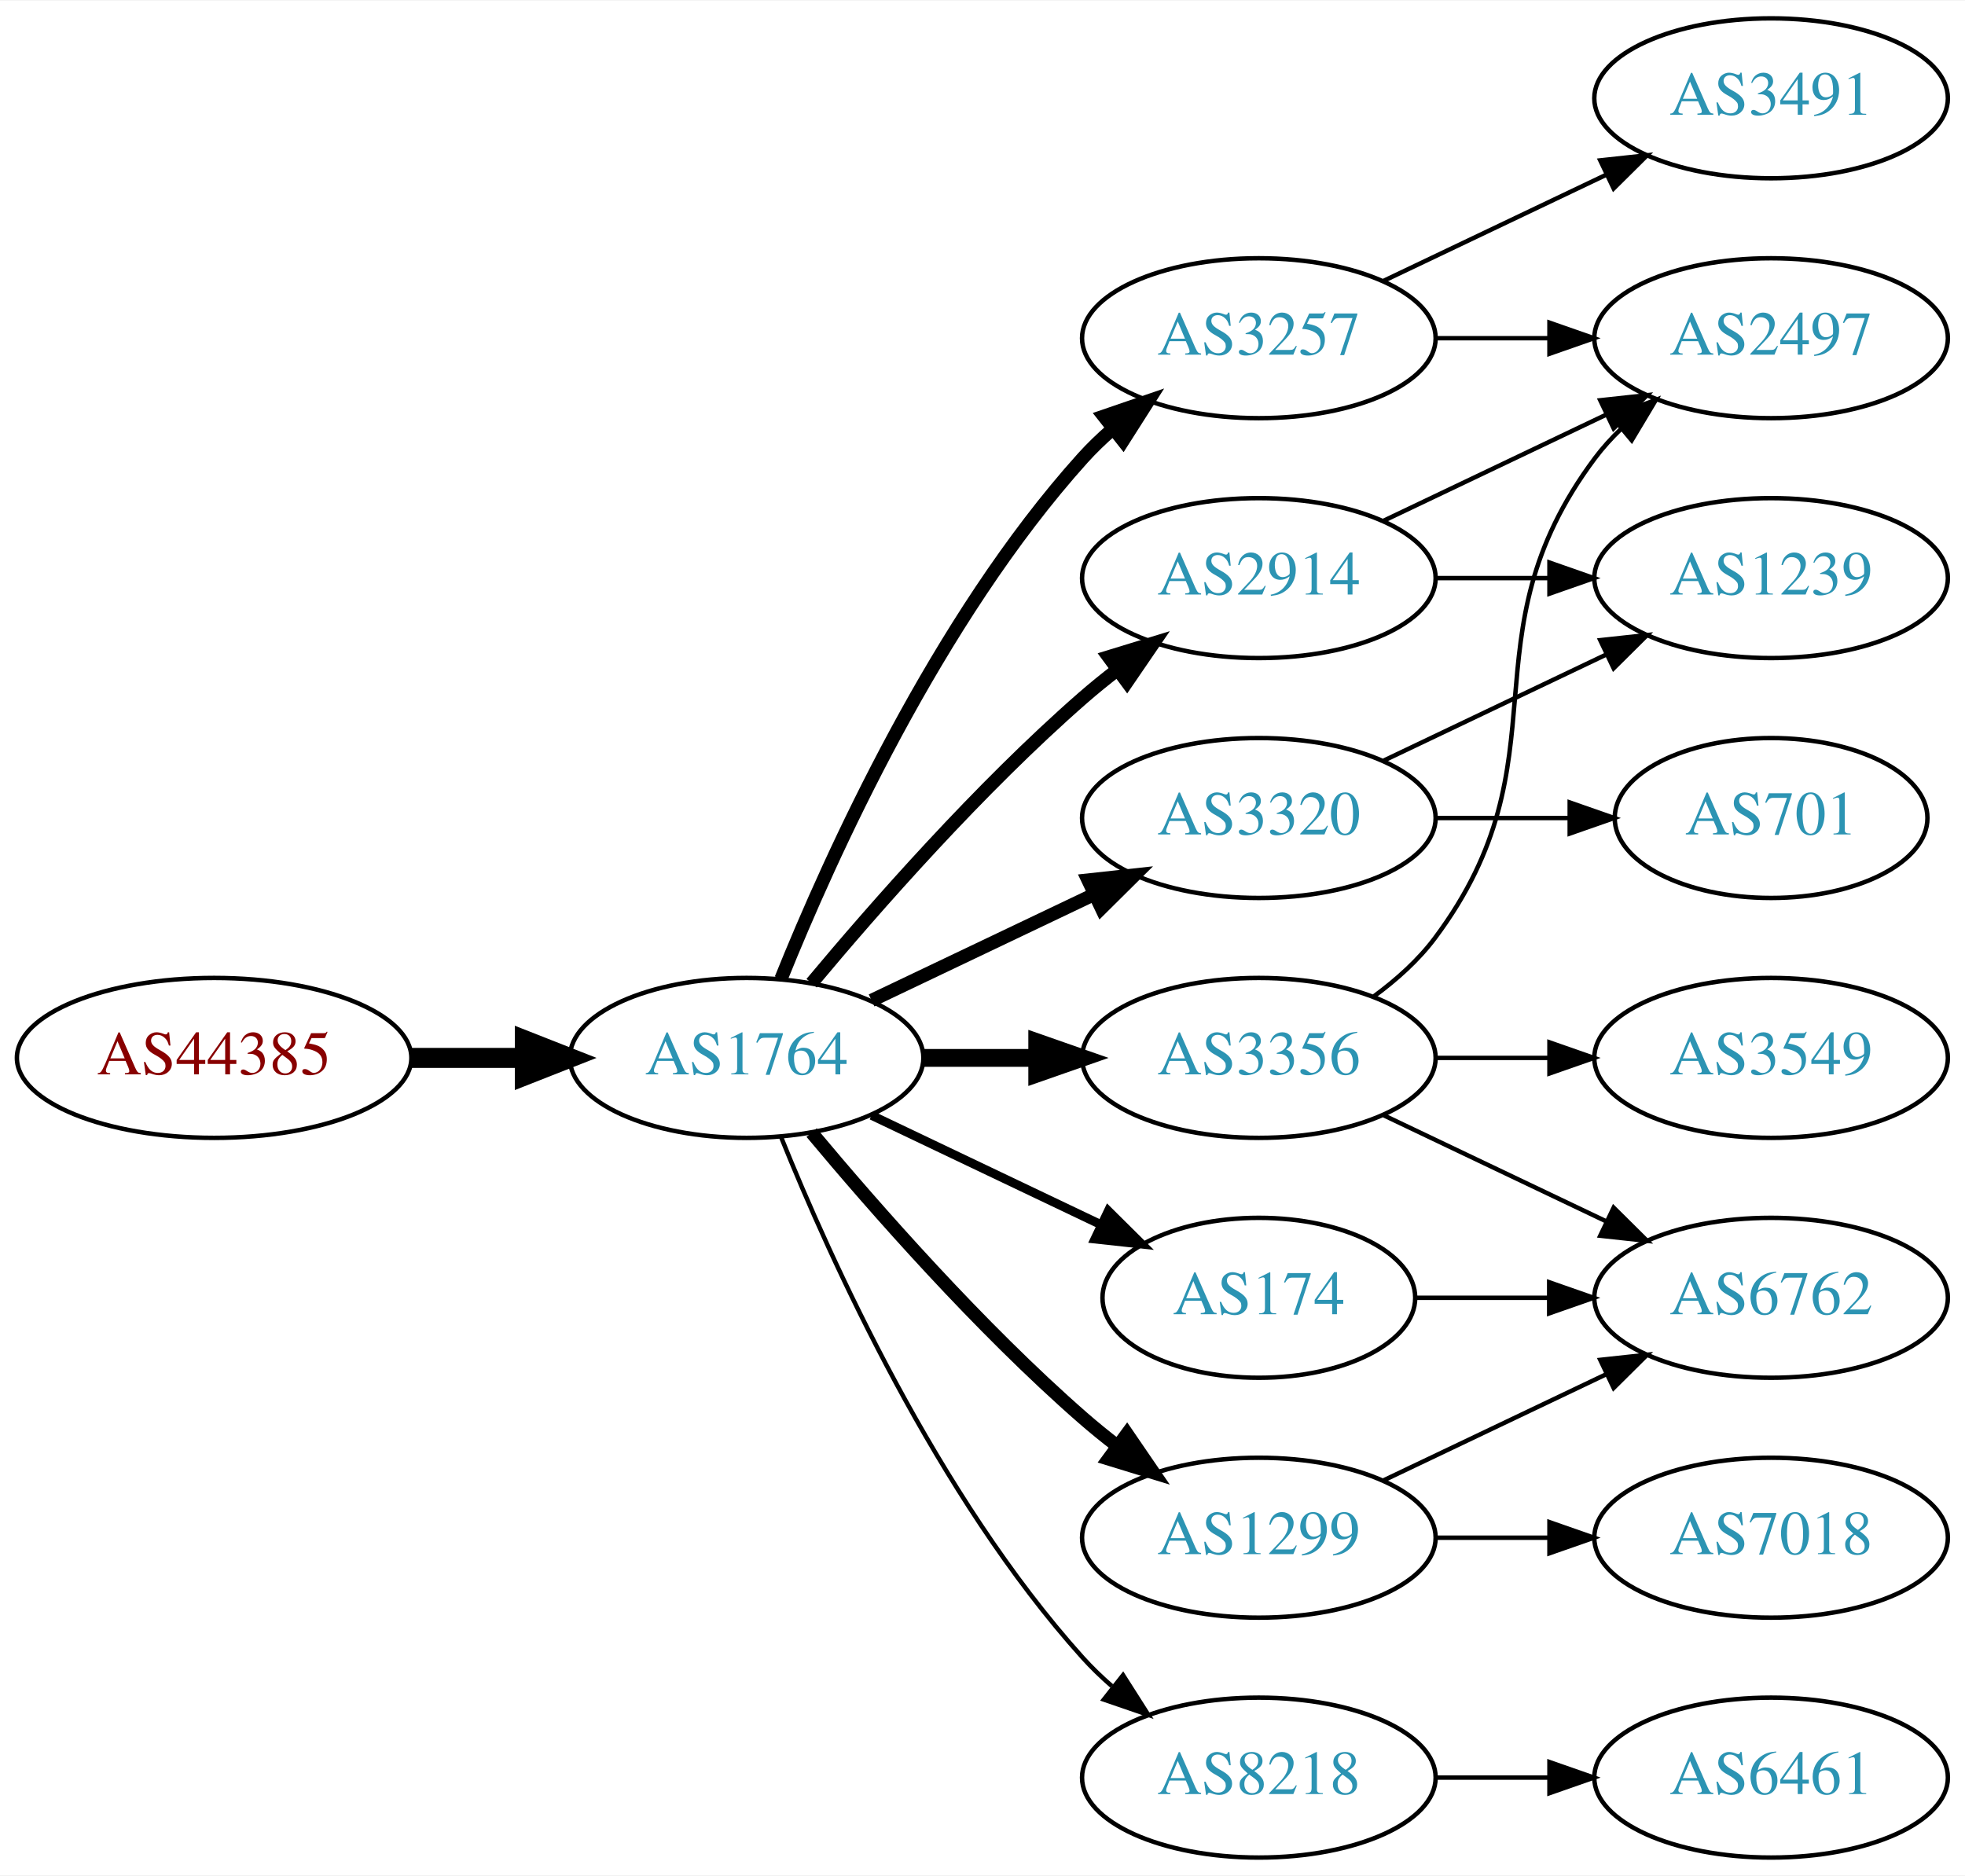
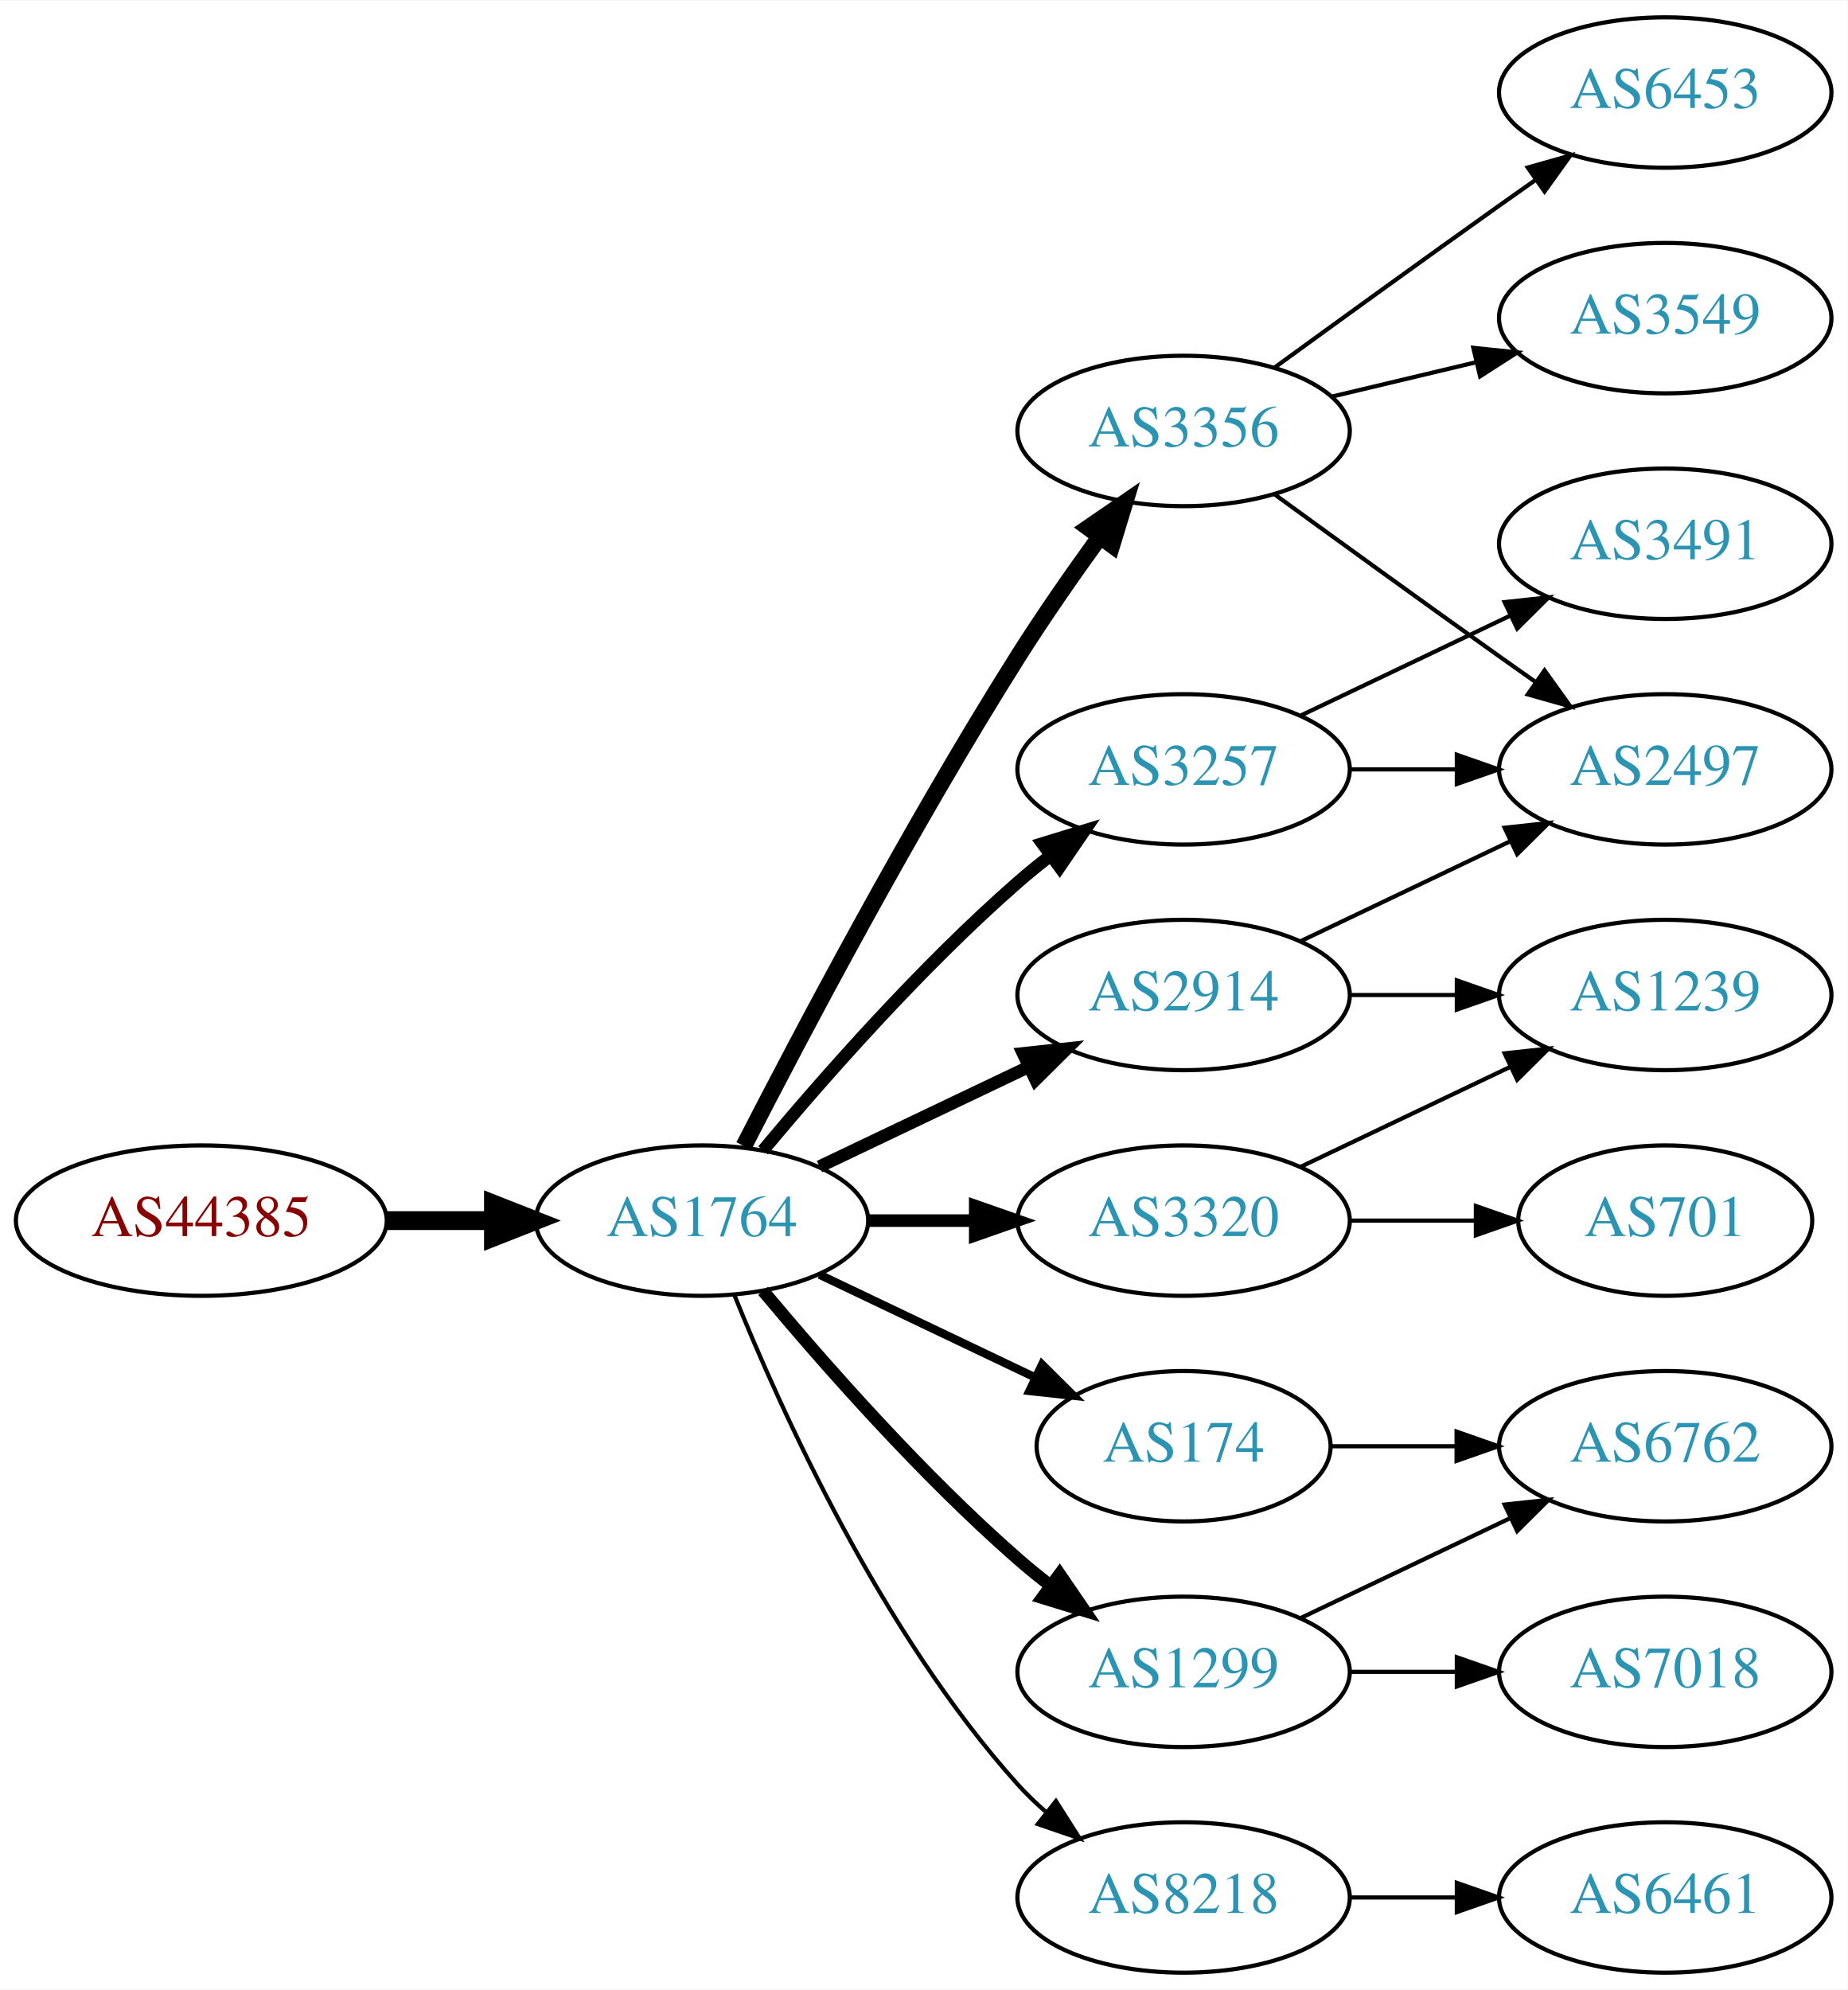
- <svg xmlns="http://www.w3.org/2000/svg" xmlns:xlink="http://www.w3.org/1999/xlink" width="442pt" height="422pt" viewBox="0.00 0.00 442.27 422.00">
-   <g id="graph0" class="graph" transform="scale(1 1) rotate(0) translate(4 418)">
-     <polygon fill="white" stroke="none" points="-4,4 -4,-418 438.271,-418 438.271,4 -4,4" />
+ <svg xmlns="http://www.w3.org/2000/svg" xmlns:xlink="http://www.w3.org/1999/xlink" width="442pt" height="476pt" viewBox="0.00 0.00 442.27 476.00">
+   <g id="graph0" class="graph" transform="scale(1 1) rotate(0) translate(4 472)">
+     <polygon fill="white" stroke="none" points="-4,4 -4,-472 438.271,-472 438.271,4 -4,4" />
    <g id="node1" class="node">
      <g id="a_node1">
        <a xlink:href="/asn/44385" xlink:title="AS44385 ~ NA-NET Communications GmbH [AT]">
          <ellipse fill="#ffffff" stroke="black" cx="44.196" cy="-180" rx="44.393" ry="18" />
          <text text-anchor="middle" x="44.196" y="-176.3" font-family="Times,serif" font-size="14.00" fill="#880000">AS44385</text>
        </a>
      </g>
    </g>
    <g id="node2" class="node">
      <g id="a_node2">
        <a xlink:href="/asn/1764" xlink:title="AS1764 ~ NEXTLAYER-AS [AT]">
          <ellipse fill="#ffffff" stroke="black" cx="164.039" cy="-180" rx="39.794" ry="18" />
          <text text-anchor="middle" x="164.039" y="-176.3" font-family="Times,serif" font-size="14.00" fill="#2c94b3">AS1764</text>
        </a>
      </g>
    </g>
    <g id="edge1" class="edge">
      <path fill="none" stroke="black" stroke-width="4.5" d="M88.407,-180C96.72,-180 105.482,-180 113.965,-180" />
      <polygon fill="black" stroke="black" stroke-width="4.5" points="114.123,-183.938 124.123,-180 114.123,-176.063 114.123,-183.938" />
    </g>
    <g id="node3" class="node">
      <g id="a_node3">
-         <a xlink:href="/asn/3257" xlink:title="AS3257 ~ GTT [DE]">
-           <ellipse fill="#ffffff" stroke="black" cx="279.332" cy="-342" rx="39.794" ry="18" />
-           <text text-anchor="middle" x="279.332" y="-338.3" font-family="Times,serif" font-size="14.00" fill="#2c94b3">AS3257</text>
+         <a xlink:href="/asn/3356" xlink:title="AS3356 ~ Level 3 Parent, LLC [US]">
+           <ellipse fill="#ffffff" stroke="black" cx="279.332" cy="-369" rx="39.794" ry="18" />
+           <text text-anchor="middle" x="279.332" y="-365.3" font-family="Times,serif" font-size="14.00" fill="#2c94b3">AS3356</text>
        </a>
      </g>
    </g>
    <g id="edge2" class="edge">
-       <path fill="none" stroke="black" stroke-width="3" d="M171.786,-197.787C182.837,-225.243 206.891,-278.578 239.685,-315 241.688,-317.224 243.906,-319.363 246.239,-321.397" />
-       <polygon fill="black" stroke="black" stroke-width="3" points="244.437,-324.433 254.458,-327.873 248.769,-318.935 244.437,-324.433" />
+       <path fill="none" stroke="black" stroke-width="4" d="M174.065,-197.852C187.501,-224.055 213.95,-274.237 239.685,-315 245.748,-324.604 252.868,-334.813 259.333,-343.739" />
+       <polygon fill="black" stroke="black" stroke-width="4" points="256.54,-345.848 265.276,-351.843 262.185,-341.709 256.54,-345.848" />
    </g>
    <g id="node4" class="node">
      <g id="a_node4">
+         <a xlink:href="/asn/3257" xlink:title="AS3257 ~ GTT [DE]">
+           <ellipse fill="#ffffff" stroke="black" cx="279.332" cy="-288" rx="39.794" ry="18" />
+           <text text-anchor="middle" x="279.332" y="-284.3" font-family="Times,serif" font-size="14.00" fill="#2c94b3">AS3257</text>
+         </a>
+       </g>
+     </g>
+     <g id="edge3" class="edge">
+       <path fill="none" stroke="black" stroke-width="3" d="M178.669,-196.817C192.951,-213.929 216.498,-240.745 239.685,-261 242.151,-263.154 244.789,-265.294 247.487,-267.372" />
+       <polygon fill="black" stroke="black" stroke-width="3" points="245.512,-270.264 255.641,-273.37 249.66,-264.625 245.512,-270.264" />
+     </g>
+     <g id="node5" class="node">
+       <g id="a_node5">
        <a xlink:href="/asn/174" xlink:title="AS174 ~ Cogent Communications [US]">
          <ellipse fill="#ffffff" stroke="black" cx="279.332" cy="-126" rx="35.194" ry="18" />
          <text text-anchor="middle" x="279.332" y="-122.3" font-family="Times,serif" font-size="14.00" fill="#2c94b3">AS174</text>
        </a>
      </g>
    </g>
-     <g id="edge3" class="edge">
+     <g id="edge4" class="edge">
      <path fill="none" stroke="black" stroke-width="2" d="M192.175,-167.066C207.607,-159.71 227.092,-150.423 243.628,-142.541" />
      <polygon fill="black" stroke="black" stroke-width="2" points="245.448,-145.551 252.969,-138.089 242.436,-139.232 245.448,-145.551" />
-     </g>
-     <g id="node5" class="node">
-       <g id="a_node5">
-         <a xlink:href="/asn/2914" xlink:title="AS2914 ~ NTT America, Inc. [US]">
-           <ellipse fill="#ffffff" stroke="black" cx="279.332" cy="-288" rx="39.794" ry="18" />
-           <text text-anchor="middle" x="279.332" y="-284.3" font-family="Times,serif" font-size="14.00" fill="#2c94b3">AS2914</text>
-         </a>
-       </g>
-     </g>
-     <g id="edge4" class="edge">
-       <path fill="none" stroke="black" stroke-width="3" d="M178.669,-196.817C192.951,-213.929 216.498,-240.745 239.685,-261 242.151,-263.154 244.789,-265.294 247.487,-267.372" />
-       <polygon fill="black" stroke="black" stroke-width="3" points="245.512,-270.264 255.641,-273.37 249.66,-264.625 245.512,-270.264" />
    </g>
    <g id="node6" class="node">
      <g id="a_node6">
        <a xlink:href="/asn/3320" xlink:title="AS3320 ~ DTAG [DE]">
-           <ellipse fill="#ffffff" stroke="black" cx="279.332" cy="-234" rx="39.794" ry="18" />
-           <text text-anchor="middle" x="279.332" y="-230.3" font-family="Times,serif" font-size="14.00" fill="#2c94b3">AS3320</text>
+           <ellipse fill="#ffffff" stroke="black" cx="279.332" cy="-180" rx="39.794" ry="18" />
+           <text text-anchor="middle" x="279.332" y="-176.3" font-family="Times,serif" font-size="14.00" fill="#2c94b3">AS3320</text>
        </a>
      </g>
    </g>
    <g id="edge5" class="edge">
-       <path fill="none" stroke="black" stroke-width="3" d="M192.175,-192.934C207.169,-200.081 225.99,-209.052 242.213,-216.785" />
-       <polygon fill="black" stroke="black" stroke-width="3" points="240.884,-220.028 251.417,-221.171 243.895,-213.709 240.884,-220.028" />
+       <path fill="none" stroke="black" stroke-width="3" d="M203.711,-180C211.914,-180 220.678,-180 229.21,-180" />
+       <polygon fill="black" stroke="black" stroke-width="3" points="229.449,-183.5 239.449,-180 229.449,-176.5 229.449,-183.5" />
    </g>
    <g id="node7" class="node">
      <g id="a_node7">
-         <a xlink:href="/asn/3356" xlink:title="AS3356 ~ Level 3 Parent, LLC [US]">
-           <ellipse fill="#ffffff" stroke="black" cx="279.332" cy="-180" rx="39.794" ry="18" />
-           <text text-anchor="middle" x="279.332" y="-176.3" font-family="Times,serif" font-size="14.00" fill="#2c94b3">AS3356</text>
-         </a>
-       </g>
-     </g>
-     <g id="edge6" class="edge">
-       <path fill="none" stroke="black" stroke-width="4" d="M203.711,-180C211.914,-180 220.678,-180 229.21,-180" />
-       <polygon fill="black" stroke="black" stroke-width="4" points="229.449,-183.5 239.449,-180 229.449,-176.5 229.449,-183.5" />
-     </g>
-     <g id="node8" class="node">
-       <g id="a_node8">
        <a xlink:href="/asn/1299" xlink:title="AS1299 ~ Telia Carrier [EU]">
          <ellipse fill="#ffffff" stroke="black" cx="279.332" cy="-72" rx="39.794" ry="18" />
          <text text-anchor="middle" x="279.332" y="-68.3" font-family="Times,serif" font-size="14.00" fill="#2c94b3">AS1299</text>
        </a>
      </g>
    </g>
-     <g id="edge7" class="edge">
+     <g id="edge6" class="edge">
      <path fill="none" stroke="black" stroke-width="3" d="M178.669,-163.183C192.951,-146.071 216.498,-119.255 239.685,-99 242.151,-96.846 244.789,-94.706 247.487,-92.628" />
      <polygon fill="black" stroke="black" stroke-width="3" points="249.66,-95.375 255.641,-86.63 245.512,-89.736 249.66,-95.375" />
+     </g>
+     <g id="node8" class="node">
+       <g id="a_node8">
+         <a xlink:href="/asn/2914" xlink:title="AS2914 ~ NTT America, Inc. [US]">
+           <ellipse fill="#ffffff" stroke="black" cx="279.332" cy="-234" rx="39.794" ry="18" />
+           <text text-anchor="middle" x="279.332" y="-230.3" font-family="Times,serif" font-size="14.00" fill="#2c94b3">AS2914</text>
+         </a>
+       </g>
+     </g>
+     <g id="edge7" class="edge">
+       <path fill="none" stroke="black" stroke-width="3" d="M192.175,-192.934C207.169,-200.081 225.99,-209.052 242.213,-216.785" />
+       <polygon fill="black" stroke="black" stroke-width="3" points="240.884,-220.028 251.417,-221.171 243.895,-213.709 240.884,-220.028" />
    </g>
    <g id="node9" class="node">
      <g id="a_node9">
        <a xlink:href="/asn/8218" xlink:title="AS8218 ~ legacy Neotelecoms [FR]">
          <ellipse fill="#ffffff" stroke="black" cx="279.332" cy="-18" rx="39.794" ry="18" />
          <text text-anchor="middle" x="279.332" y="-14.3" font-family="Times,serif" font-size="14.00" fill="#2c94b3">AS8218</text>
        </a>
      </g>
    </g>
    <g id="edge8" class="edge">
      <path fill="none" stroke="black" d="M171.786,-162.213C182.837,-134.757 206.891,-81.422 239.685,-45 241.688,-42.776 243.906,-40.637 246.239,-38.603" />
      <polygon fill="black" stroke="black" points="248.769,-41.065 254.458,-32.127 244.437,-35.567 248.769,-41.065" />
    </g>
+     <g id="node10" class="node">
+       <g id="a_node10">
+         <a xlink:href="/asn/3549" xlink:title="AS3549 ~ Level 3 Parent, LLC [US]">
+           <ellipse fill="#ffffff" stroke="black" cx="394.625" cy="-396" rx="39.794" ry="18" />
+           <text text-anchor="middle" x="394.625" y="-392.3" font-family="Times,serif" font-size="14.00" fill="#2c94b3">AS3549</text>
+         </a>
+       </g>
+     </g>
+     <g id="edge9" class="edge">
+       <path fill="none" stroke="black" d="M314.939,-377.248C325.81,-379.838 337.964,-382.735 349.407,-385.462" />
+       <polygon fill="black" stroke="black" points="348.69,-388.889 359.229,-387.803 350.313,-382.08 348.69,-388.889" />
+     </g>
    <g id="node11" class="node">
      <g id="a_node11">
        <a xlink:href="/asn/2497" xlink:title="AS2497 ~ Internet Initiative Japan Inc. [JP]">
-           <ellipse fill="#ffffff" stroke="black" cx="394.625" cy="-342" rx="39.794" ry="18" />
-           <text text-anchor="middle" x="394.625" y="-338.3" font-family="Times,serif" font-size="14.00" fill="#2c94b3">AS2497</text>
-         </a>
-       </g>
-     </g>
-     <g id="edge20" class="edge">
-       <path fill="none" stroke="black" d="M319.004,-342C327.207,-342 335.971,-342 344.503,-342" />
-       <polygon fill="black" stroke="black" points="344.742,-345.5 354.742,-342 344.742,-338.5 344.742,-345.5" />
+           <ellipse fill="#ffffff" stroke="black" cx="394.625" cy="-288" rx="39.794" ry="18" />
+           <text text-anchor="middle" x="394.625" y="-284.3" font-family="Times,serif" font-size="14.00" fill="#2c94b3">AS2497</text>
+         </a>
+       </g>
+     </g>
+     <g id="edge10" class="edge">
+       <path fill="none" stroke="black" d="M301.18,-353.778C316.114,-342.909 336.727,-327.975 354.978,-315 357.799,-312.995 360.742,-310.915 363.69,-308.841" />
+       <polygon fill="black" stroke="black" points="365.736,-311.681 371.914,-303.074 361.717,-305.95 365.736,-311.681" />
+     </g>
+     <g id="node12" class="node">
+       <g id="a_node12">
+         <a xlink:href="/asn/6453" xlink:title="AS6453 ~ TATA COMMUNICATIONS (AMERICA) INC [US]">
+           <ellipse fill="#ffffff" stroke="black" cx="394.625" cy="-450" rx="39.794" ry="18" />
+           <text text-anchor="middle" x="394.625" y="-446.3" font-family="Times,serif" font-size="14.00" fill="#2c94b3">AS6453</text>
+         </a>
+       </g>
+     </g>
+     <g id="edge11" class="edge">
+       <path fill="none" stroke="black" d="M301.18,-384.222C316.114,-395.091 336.727,-410.025 354.978,-423 357.799,-425.005 360.742,-427.085 363.69,-429.159" />
+       <polygon fill="black" stroke="black" points="361.717,-432.05 371.914,-434.926 365.736,-426.319 361.717,-432.05" />
+     </g>
+     <g id="edge15" class="edge">
+       <path fill="none" stroke="black" d="M319.004,-288C327.207,-288 335.971,-288 344.503,-288" />
+       <polygon fill="black" stroke="black" points="344.742,-291.5 354.742,-288 344.742,-284.5 344.742,-291.5" />
    </g>
    <g id="node16" class="node">
      <g id="a_node16">
        <a xlink:href="/asn/3491" xlink:title="AS3491 ~ PCCW Global, Inc. [US]">
-           <ellipse fill="#ffffff" stroke="black" cx="394.625" cy="-396" rx="39.794" ry="18" />
-           <text text-anchor="middle" x="394.625" y="-392.3" font-family="Times,serif" font-size="14.00" fill="#2c94b3">AS3491</text>
-         </a>
-       </g>
-     </g>
-     <g id="edge19" class="edge">
-       <path fill="none" stroke="black" d="M307.468,-354.934C322.462,-362.081 341.283,-371.052 357.506,-378.785" />
-       <polygon fill="black" stroke="black" points="356.177,-382.028 366.71,-383.171 359.188,-375.709 356.177,-382.028" />
-     </g>
-     <g id="node10" class="node">
-       <g id="a_node10">
+           <ellipse fill="#ffffff" stroke="black" cx="394.625" cy="-342" rx="39.794" ry="18" />
+           <text text-anchor="middle" x="394.625" y="-338.3" font-family="Times,serif" font-size="14.00" fill="#2c94b3">AS3491</text>
+         </a>
+       </g>
+     </g>
+     <g id="edge16" class="edge">
+       <path fill="none" stroke="black" d="M307.468,-300.934C322.462,-308.081 341.283,-317.052 357.506,-324.785" />
+       <polygon fill="black" stroke="black" points="356.177,-328.028 366.71,-329.171 359.188,-321.709 356.177,-328.028" />
+     </g>
+     <g id="node13" class="node">
+       <g id="a_node13">
        <a xlink:href="/asn/6762" xlink:title="AS6762 ~ TELECOM ITALIA SPARKLE S.p.A. [IT]">
          <ellipse fill="#ffffff" stroke="black" cx="394.625" cy="-126" rx="39.794" ry="18" />
          <text text-anchor="middle" x="394.625" y="-122.3" font-family="Times,serif" font-size="14.00" fill="#2c94b3">AS6762</text>
        </a>
      </g>
    </g>
-     <g id="edge9" class="edge">
+     <g id="edge12" class="edge">
      <path fill="none" stroke="black" d="M314.631,-126C324.008,-126 334.358,-126 344.393,-126" />
      <polygon fill="black" stroke="black" points="344.681,-129.5 354.681,-126 344.681,-122.5 344.681,-129.5" />
    </g>
-     <g id="edge10" class="edge">
-       <path fill="none" stroke="black" d="M307.468,-300.934C322.462,-308.081 341.283,-317.052 357.506,-324.785" />
-       <polygon fill="black" stroke="black" points="356.177,-328.028 366.71,-329.171 359.188,-321.709 356.177,-328.028" />
-     </g>
-     <g id="node12" class="node">
-       <g id="a_node12">
-         <a xlink:href="/asn/1239" xlink:title="AS1239 ~ Sprint [US]">
-           <ellipse fill="#ffffff" stroke="black" cx="394.625" cy="-288" rx="39.794" ry="18" />
-           <text text-anchor="middle" x="394.625" y="-284.3" font-family="Times,serif" font-size="14.00" fill="#2c94b3">AS1239</text>
-         </a>
-       </g>
-     </g>
-     <g id="edge11" class="edge">
-       <path fill="none" stroke="black" d="M319.004,-288C327.207,-288 335.971,-288 344.503,-288" />
-       <polygon fill="black" stroke="black" points="344.742,-291.5 354.742,-288 344.742,-284.5 344.742,-291.5" />
-     </g>
-     <g id="edge12" class="edge">
-       <path fill="none" stroke="black" d="M307.468,-246.934C322.462,-254.081 341.283,-263.052 357.506,-270.785" />
-       <polygon fill="black" stroke="black" points="356.177,-274.028 366.71,-275.171 359.188,-267.709 356.177,-274.028" />
-     </g>
-     <g id="node13" class="node">
-       <g id="a_node13">
-         <a xlink:href="/asn/701" xlink:title="AS701 ~ UUNET [US]">
-           <ellipse fill="#ffffff" stroke="black" cx="394.625" cy="-234" rx="35.194" ry="18" />
-           <text text-anchor="middle" x="394.625" y="-230.3" font-family="Times,serif" font-size="14.00" fill="#2c94b3">AS701</text>
-         </a>
-       </g>
-     </g>
-     <g id="edge13" class="edge">
-       <path fill="none" stroke="black" d="M319.004,-234C328.709,-234 339.2,-234 349.163,-234" />
-       <polygon fill="black" stroke="black" points="349.299,-237.5 359.299,-234 349.299,-230.5 349.299,-237.5" />
-     </g>
-     <g id="edge16" class="edge">
-       <path fill="none" stroke="black" d="M307.468,-167.066C322.462,-159.919 341.283,-150.948 357.506,-143.215" />
-       <polygon fill="black" stroke="black" points="359.188,-146.291 366.71,-138.829 356.177,-139.972 359.188,-146.291" />
-     </g>
-     <g id="edge15" class="edge">
-       <path fill="none" stroke="black" d="M305.262,-193.882C310.338,-197.611 315.256,-202.016 318.978,-207 349.249,-247.542 324.707,-274.458 354.978,-315 356.723,-317.336 358.73,-319.545 360.893,-321.617" />
-       <polygon fill="black" stroke="black" points="358.771,-324.405 368.694,-328.118 363.253,-319.027 358.771,-324.405" />
-     </g>
    <g id="node14" class="node">
      <g id="a_node14">
-         <a xlink:href="/asn/3549" xlink:title="AS3549 ~ Level 3 Parent, LLC [US]">
-           <ellipse fill="#ffffff" stroke="black" cx="394.625" cy="-180" rx="39.794" ry="18" />
-           <text text-anchor="middle" x="394.625" y="-176.3" font-family="Times,serif" font-size="14.00" fill="#2c94b3">AS3549</text>
+         <a xlink:href="/asn/701" xlink:title="AS701 ~ UUNET [US]">
+           <ellipse fill="#ffffff" stroke="black" cx="394.625" cy="-180" rx="35.194" ry="18" />
+           <text text-anchor="middle" x="394.625" y="-176.3" font-family="Times,serif" font-size="14.00" fill="#2c94b3">AS701</text>
+         </a>
+       </g>
+     </g>
+     <g id="edge13" class="edge">
+       <path fill="none" stroke="black" d="M319.004,-180C328.709,-180 339.2,-180 349.163,-180" />
+       <polygon fill="black" stroke="black" points="349.299,-183.5 359.299,-180 349.299,-176.5 349.299,-183.5" />
+     </g>
+     <g id="node15" class="node">
+       <g id="a_node15">
+         <a xlink:href="/asn/1239" xlink:title="AS1239 ~ Sprint [US]">
+           <ellipse fill="#ffffff" stroke="black" cx="394.625" cy="-234" rx="39.794" ry="18" />
+           <text text-anchor="middle" x="394.625" y="-230.3" font-family="Times,serif" font-size="14.00" fill="#2c94b3">AS1239</text>
        </a>
      </g>
    </g>
    <g id="edge14" class="edge">
-       <path fill="none" stroke="black" d="M319.004,-180C327.207,-180 335.971,-180 344.503,-180" />
-       <polygon fill="black" stroke="black" points="344.742,-183.5 354.742,-180 344.742,-176.5 344.742,-183.5" />
-     </g>
-     <g id="edge18" class="edge">
+       <path fill="none" stroke="black" d="M307.468,-192.934C322.462,-200.081 341.283,-209.052 357.506,-216.785" />
+       <polygon fill="black" stroke="black" points="356.177,-220.028 366.71,-221.171 359.188,-213.709 356.177,-220.028" />
+     </g>
+     <g id="edge20" class="edge">
      <path fill="none" stroke="black" d="M307.468,-84.934C322.462,-92.081 341.283,-101.052 357.506,-108.785" />
      <polygon fill="black" stroke="black" points="356.177,-112.028 366.71,-113.171 359.188,-105.709 356.177,-112.028" />
    </g>
-     <g id="node15" class="node">
-       <g id="a_node15">
+     <g id="node17" class="node">
+       <g id="a_node17">
        <a xlink:href="/asn/7018" xlink:title="AS7018 ~ AT&amp;T Services, Inc. [US]">
          <ellipse fill="#ffffff" stroke="black" cx="394.625" cy="-72" rx="39.794" ry="18" />
          <text text-anchor="middle" x="394.625" y="-68.3" font-family="Times,serif" font-size="14.00" fill="#2c94b3">AS7018</text>
        </a>
      </g>
    </g>
-     <g id="edge17" class="edge">
+     <g id="edge19" class="edge">
      <path fill="none" stroke="black" d="M319.004,-72C327.207,-72 335.971,-72 344.503,-72" />
      <polygon fill="black" stroke="black" points="344.742,-75.5 354.742,-72 344.742,-68.5 344.742,-75.5" />
    </g>
-     <g id="node17" class="node">
-       <g id="a_node17">
+     <g id="edge17" class="edge">
+       <path fill="none" stroke="black" d="M307.468,-246.934C322.462,-254.081 341.283,-263.052 357.506,-270.785" />
+       <polygon fill="black" stroke="black" points="356.177,-274.028 366.71,-275.171 359.188,-267.709 356.177,-274.028" />
+     </g>
+     <g id="edge18" class="edge">
+       <path fill="none" stroke="black" d="M319.004,-234C327.207,-234 335.971,-234 344.503,-234" />
+       <polygon fill="black" stroke="black" points="344.742,-237.5 354.742,-234 344.742,-230.5 344.742,-237.5" />
+     </g>
+     <g id="node18" class="node">
+       <g id="a_node18">
        <a xlink:href="/asn/6461" xlink:title="AS6461 ~ Zayo Bandwidth [US]">
          <ellipse fill="#ffffff" stroke="black" cx="394.625" cy="-18" rx="39.794" ry="18" />
          <text text-anchor="middle" x="394.625" y="-14.3" font-family="Times,serif" font-size="14.00" fill="#2c94b3">AS6461</text>
        </a>
      </g>
    </g>
    <g id="edge21" class="edge">
      <path fill="none" stroke="black" d="M319.004,-18C327.207,-18 335.971,-18 344.503,-18" />
      <polygon fill="black" stroke="black" points="344.742,-21.5 354.742,-18 344.742,-14.5 344.742,-21.5" />
    </g>
  </g>
</svg>
